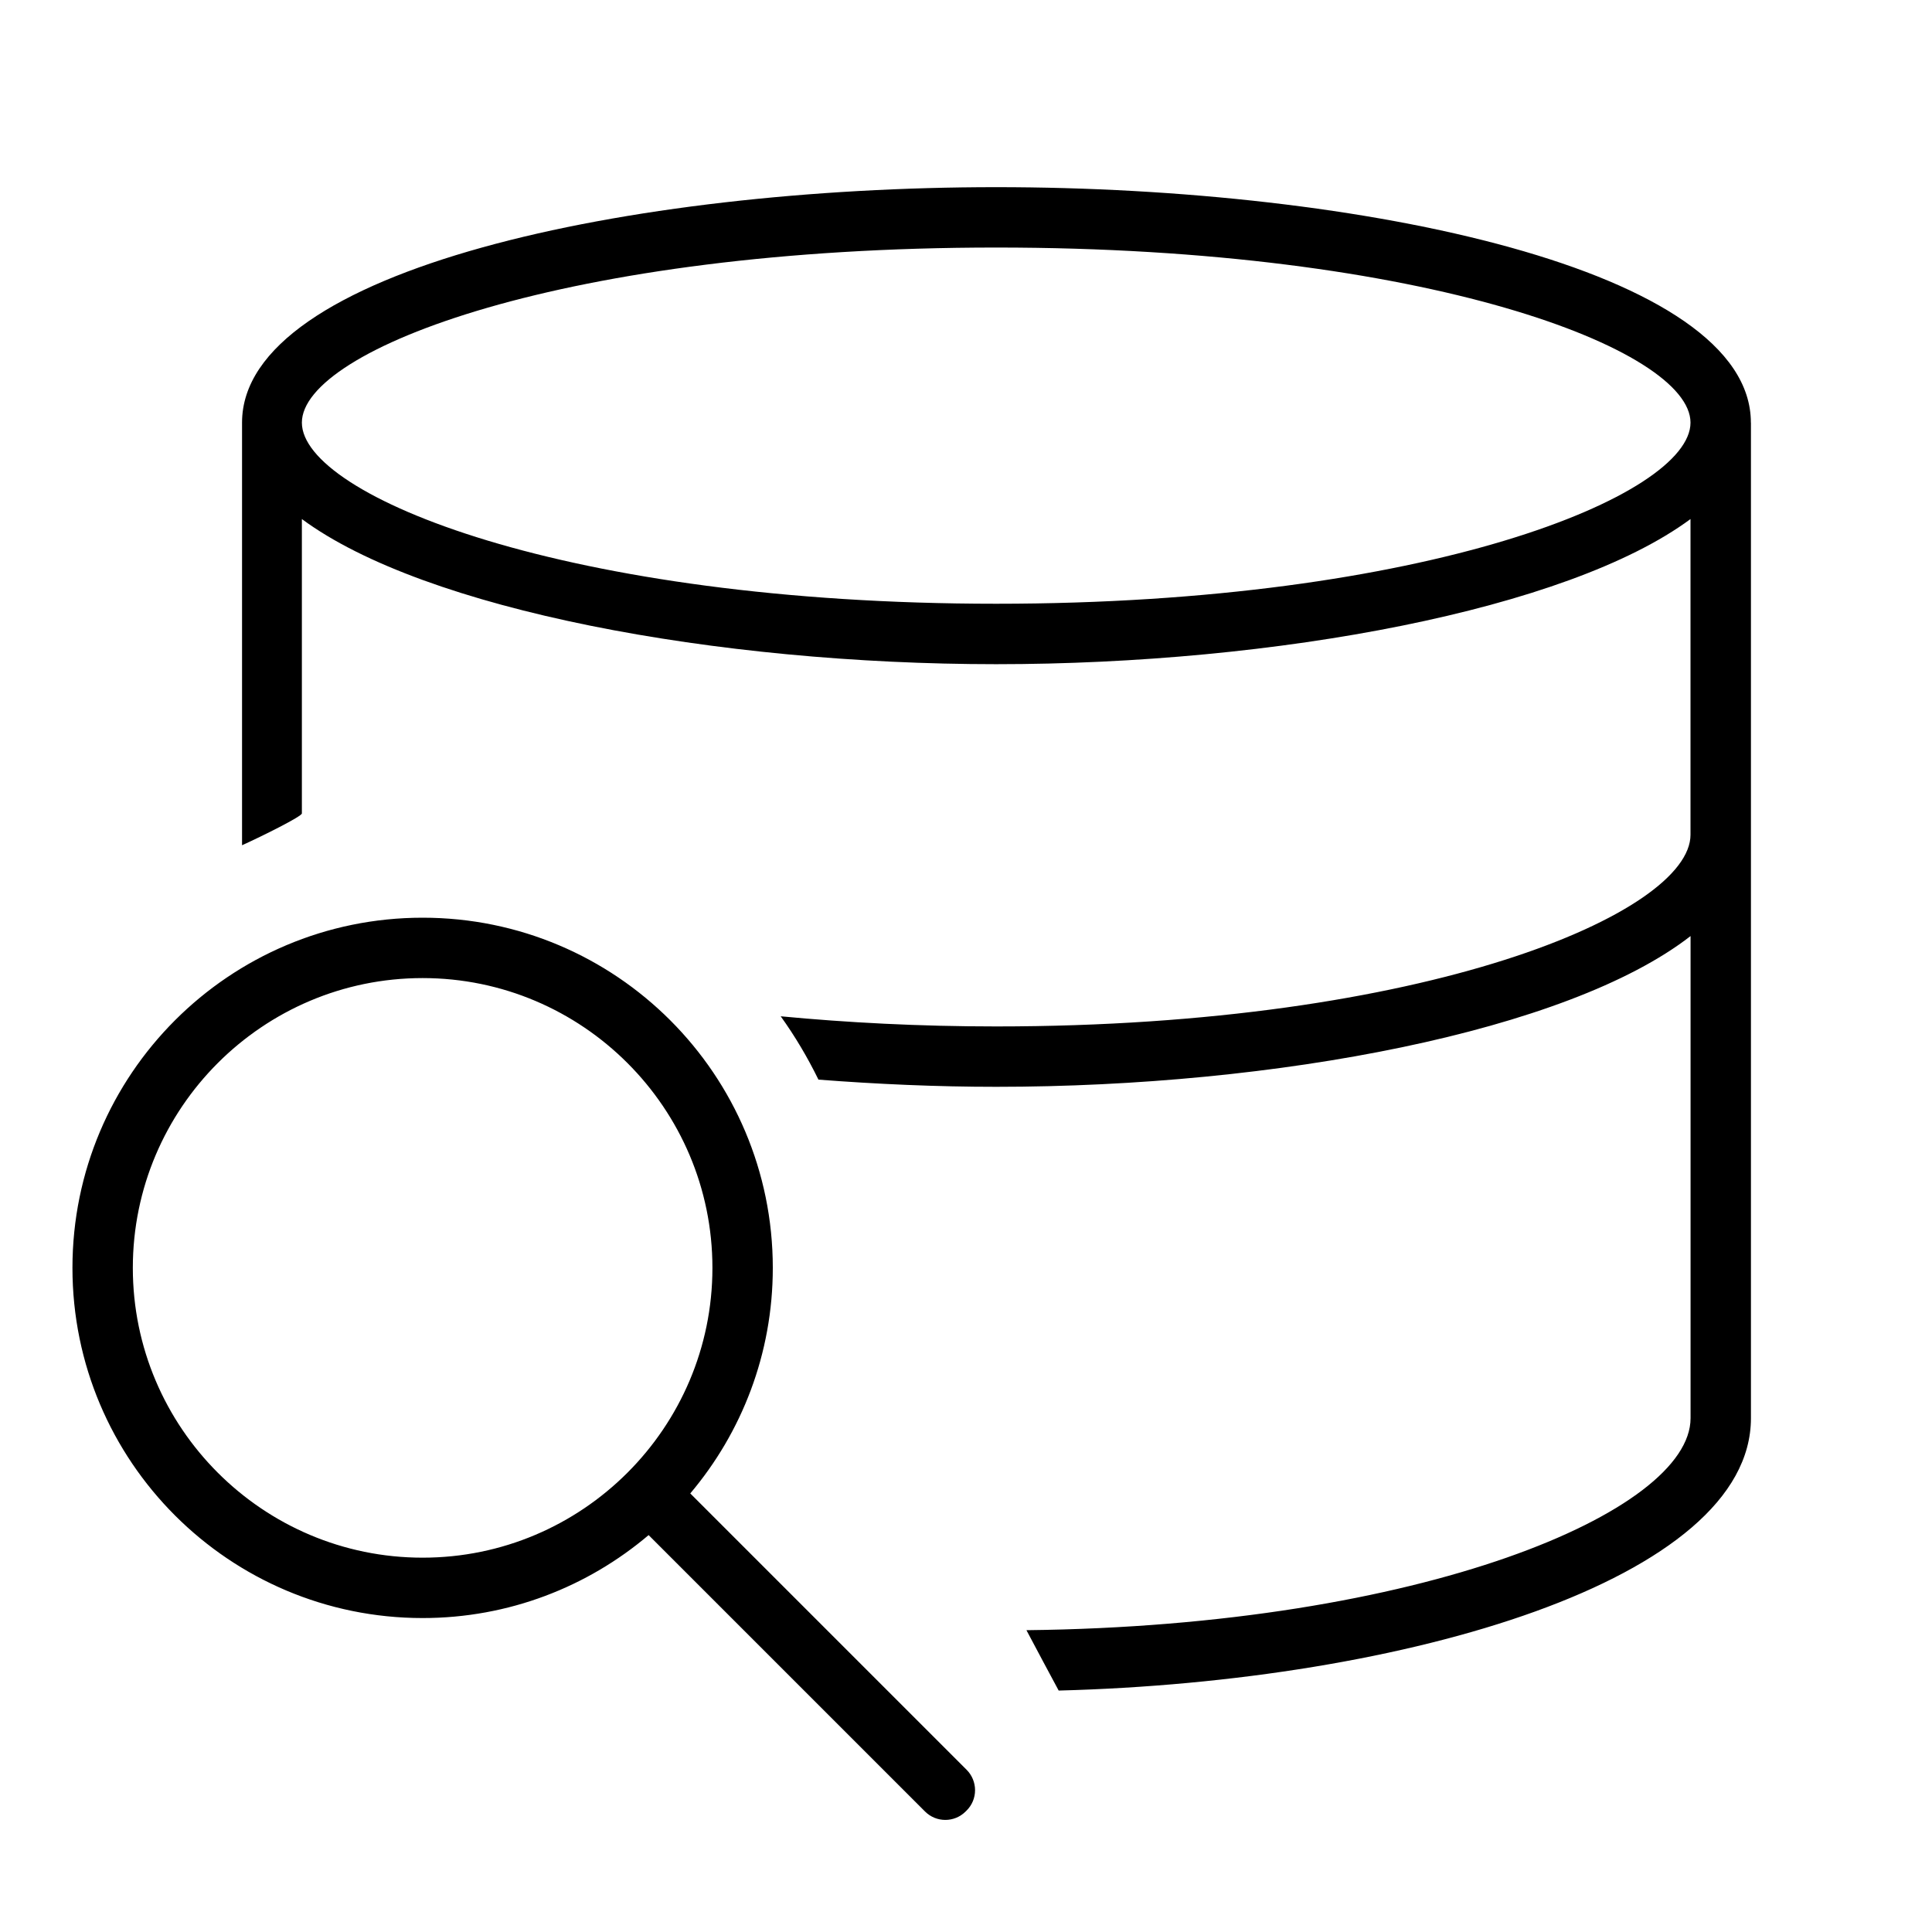
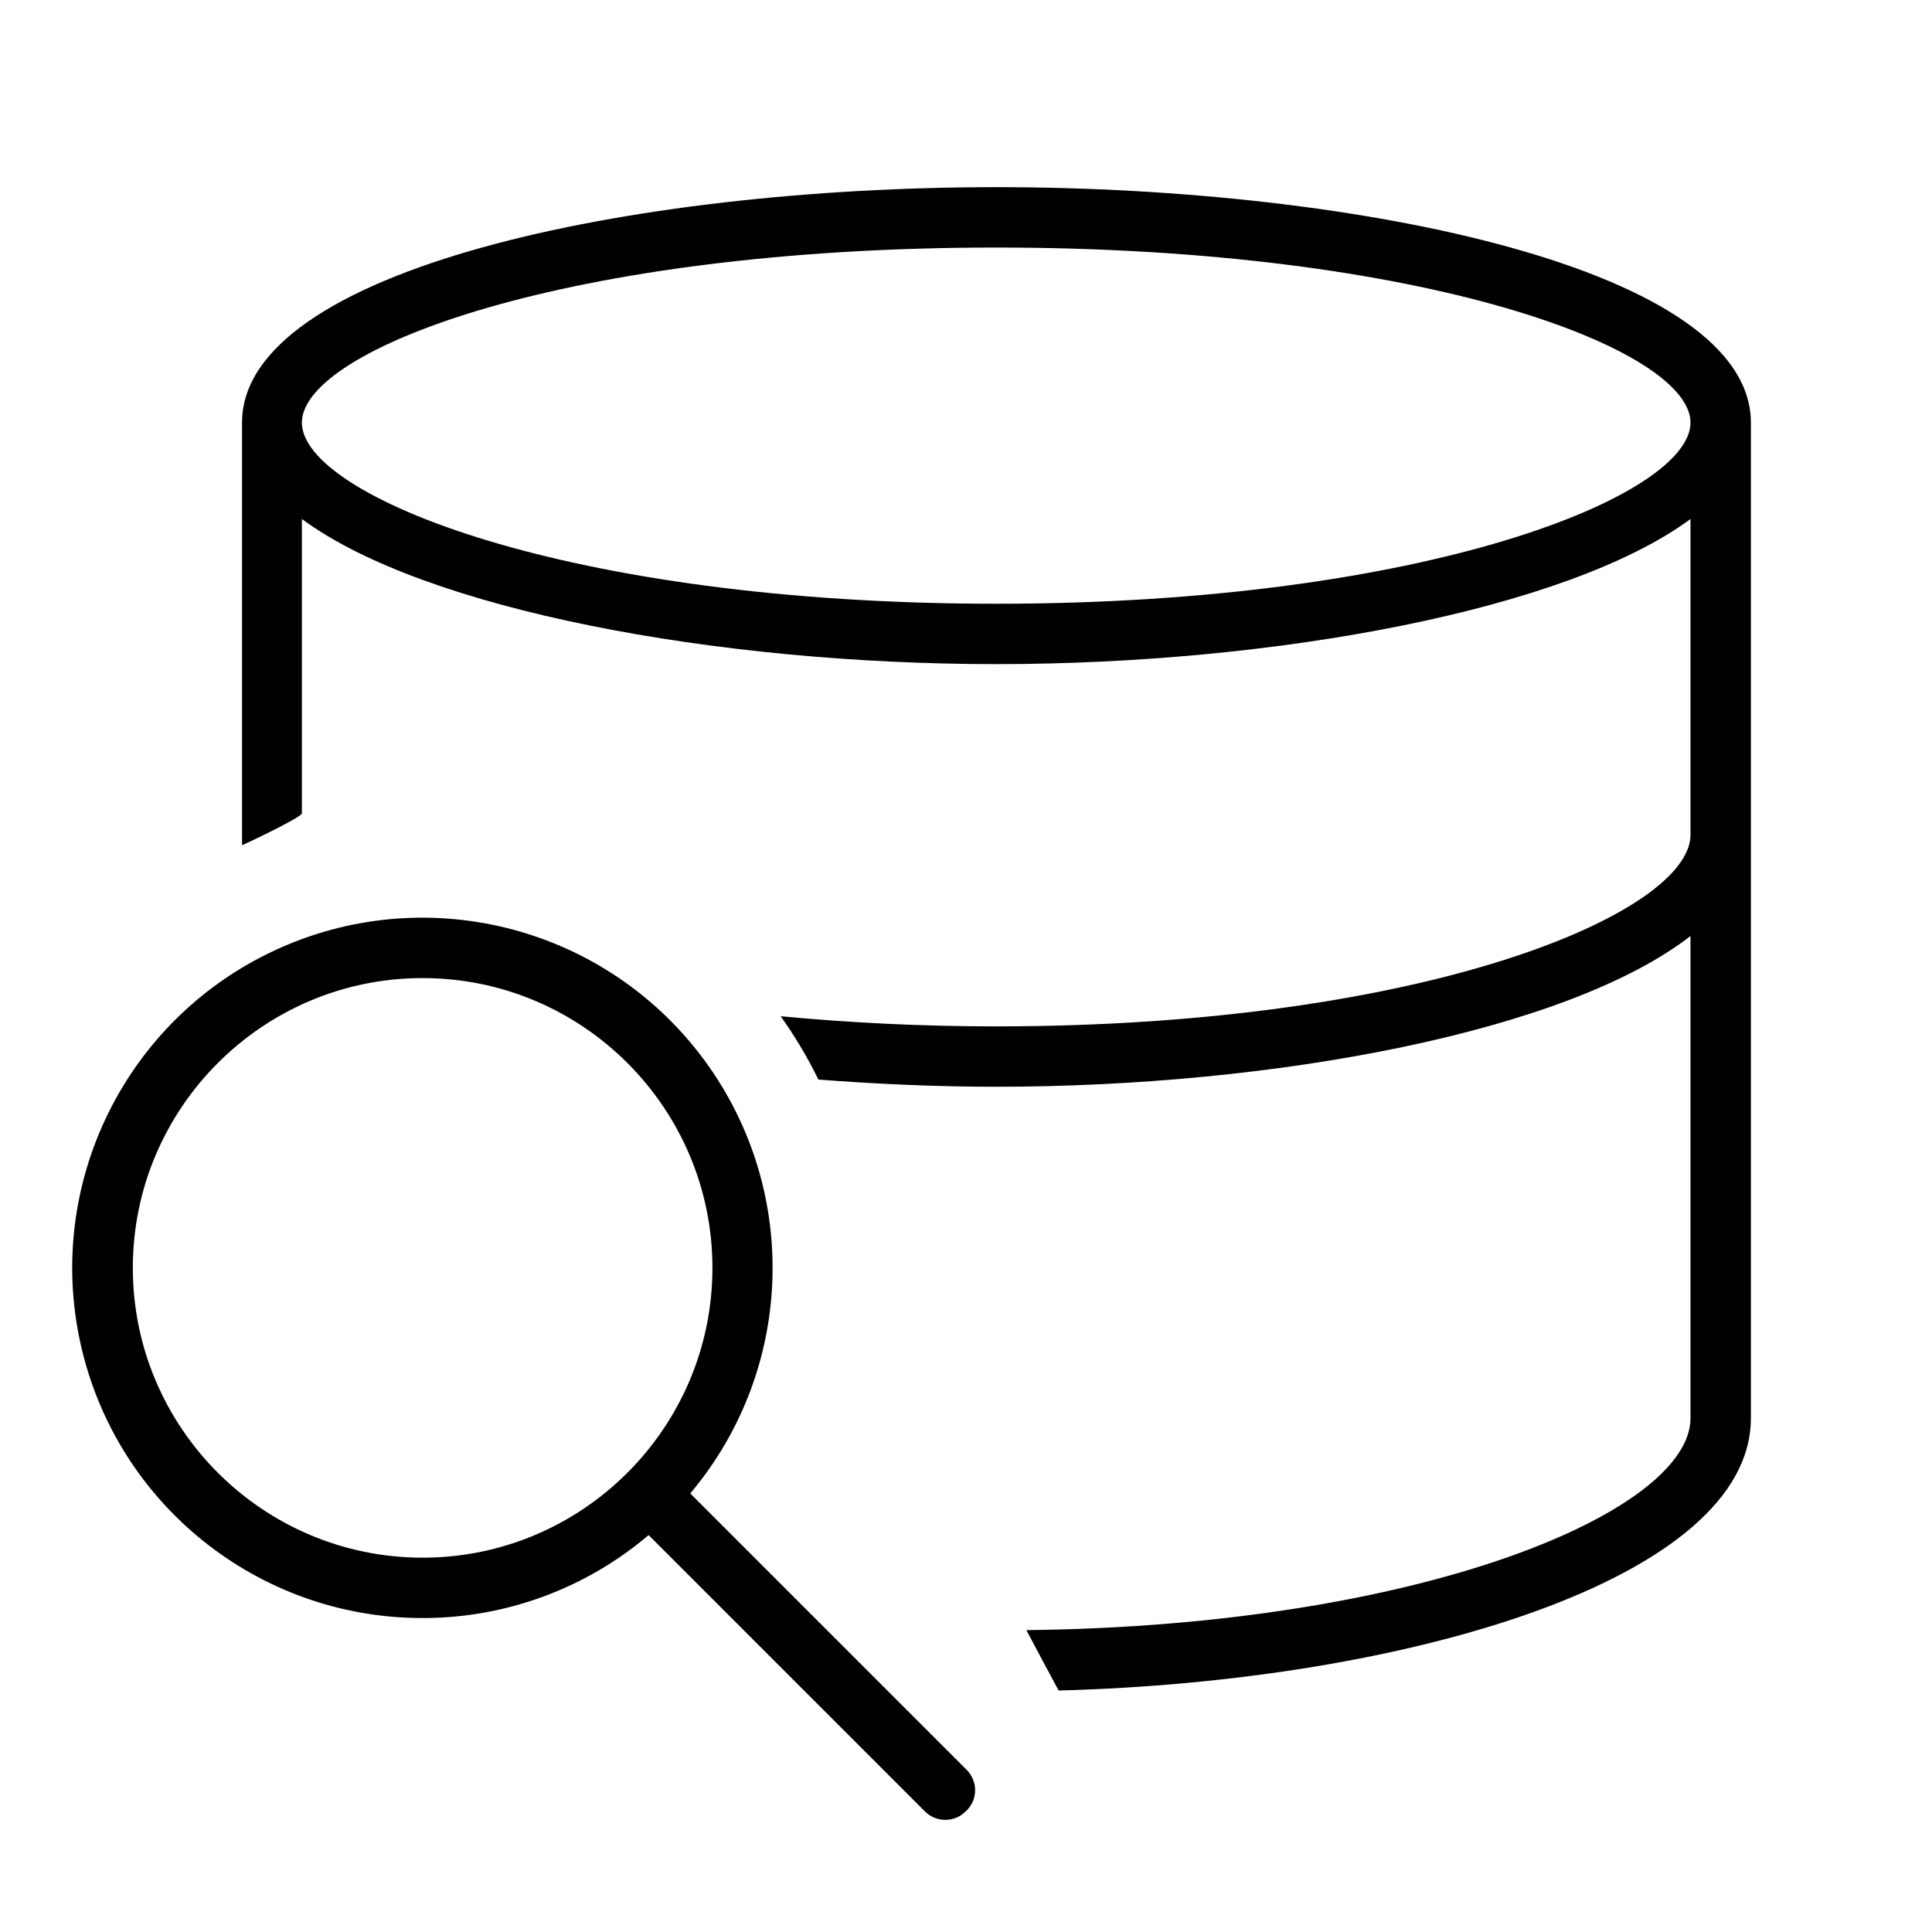
- <svg xmlns="http://www.w3.org/2000/svg" id="icons" viewBox="0 0 32 32">
-   <defs>
-     <style>.cls-1{fill:none;}.cls-1,.cls-2{stroke-width:0px;}</style>
-   </defs>
-   <rect class="cls-1" width="32" height="32" />
-   <path class="cls-2" d="M29,7c0-2.533-6.44-3.9-12.5-3.9s-12.491,1.367-12.491,3.9v7c.332-.15.991-.478.991-.527v-4.876c2.034,1.505,6.873,2.404,11.5,2.404s9.466-.899,11.5-2.404v5.229c0,1.294-4.375,3.175-11.5,3.175-1.283,0-2.474-.064-3.569-.168.237.33.445.681.625,1.049.972.075,1.963.119,2.945.119,4.627,0,9.466-.916,11.5-2.497v7.986c0,1.547-4.451,3.439-11,3.511.186.349.367.692.534,1,5.762-.15,11.466-1.84,11.466-4.511V7ZM16.5,10c-7.125,0-11.5-1.789-11.5-3s4.375-2.9,11.5-2.9,11.5,1.689,11.5,2.9-4.375,3-11.5,3ZM11.433,24.736c.852-1.009,1.367-2.312,1.367-3.736,0-3.203-2.597-5.8-5.8-5.8s-5.8,2.597-5.8,5.8,2.597,5.8,5.8,5.8c1.428,0,2.733-.518,3.743-1.374l4.578,4.578c.186.186.486.186.672.001l.017-.017c.09-.089.14-.21.14-.337 0-.126-.05-.248-.139-.337l-4.578-4.578ZM2.2,21c0-2.647,2.153-4.8,4.8-4.8s4.8,2.153,4.8,4.8-2.153,4.8-4.8,4.8-4.8-2.153-4.8-4.8Z" />
+ <svg xmlns="http://www.w3.org/2000/svg" viewBox="0 0 32 32">
+   <path stroke-width="0" fill="none" d="M0 0h32v32H0z" />
+   <path d="M29 7c0-2.533-6.44-3.9-12.5-3.9S4.009 4.467 4.009 7v7c.332-.15.991-.478.991-.527V8.596C7.034 10.101 11.873 11 16.5 11s9.466-.9 11.5-2.404v5.23C28 15.118 23.625 17 16.5 17c-1.283 0-2.474-.064-3.57-.168a7.3 7.3 0 0 1 .625 1.049c.973.075 1.963.119 2.945.119 4.627 0 9.466-.916 11.5-2.497v7.986c0 1.547-4.451 3.44-11 3.511.186.35.367.692.534 1C23.297 27.85 29 26.16 29 23.49V7zm-12.5 3C9.375 10 5 8.21 5 7s4.375-2.9 11.5-2.9S28 5.79 28 7s-4.375 3-11.5 3zm-5.067 14.736A5.8 5.8 0 1 0 7 26.8a5.773 5.773 0 0 0 3.743-1.374l4.578 4.578a.476.476 0 0 0 .672 0l.018-.016a.476.476 0 0 0 0-.674l-4.578-4.578zM2.2 21c0-2.647 2.153-4.8 4.8-4.8s4.8 2.153 4.8 4.8-2.153 4.8-4.8 4.8-4.8-2.153-4.8-4.8z" stroke-width="0" />
</svg>
